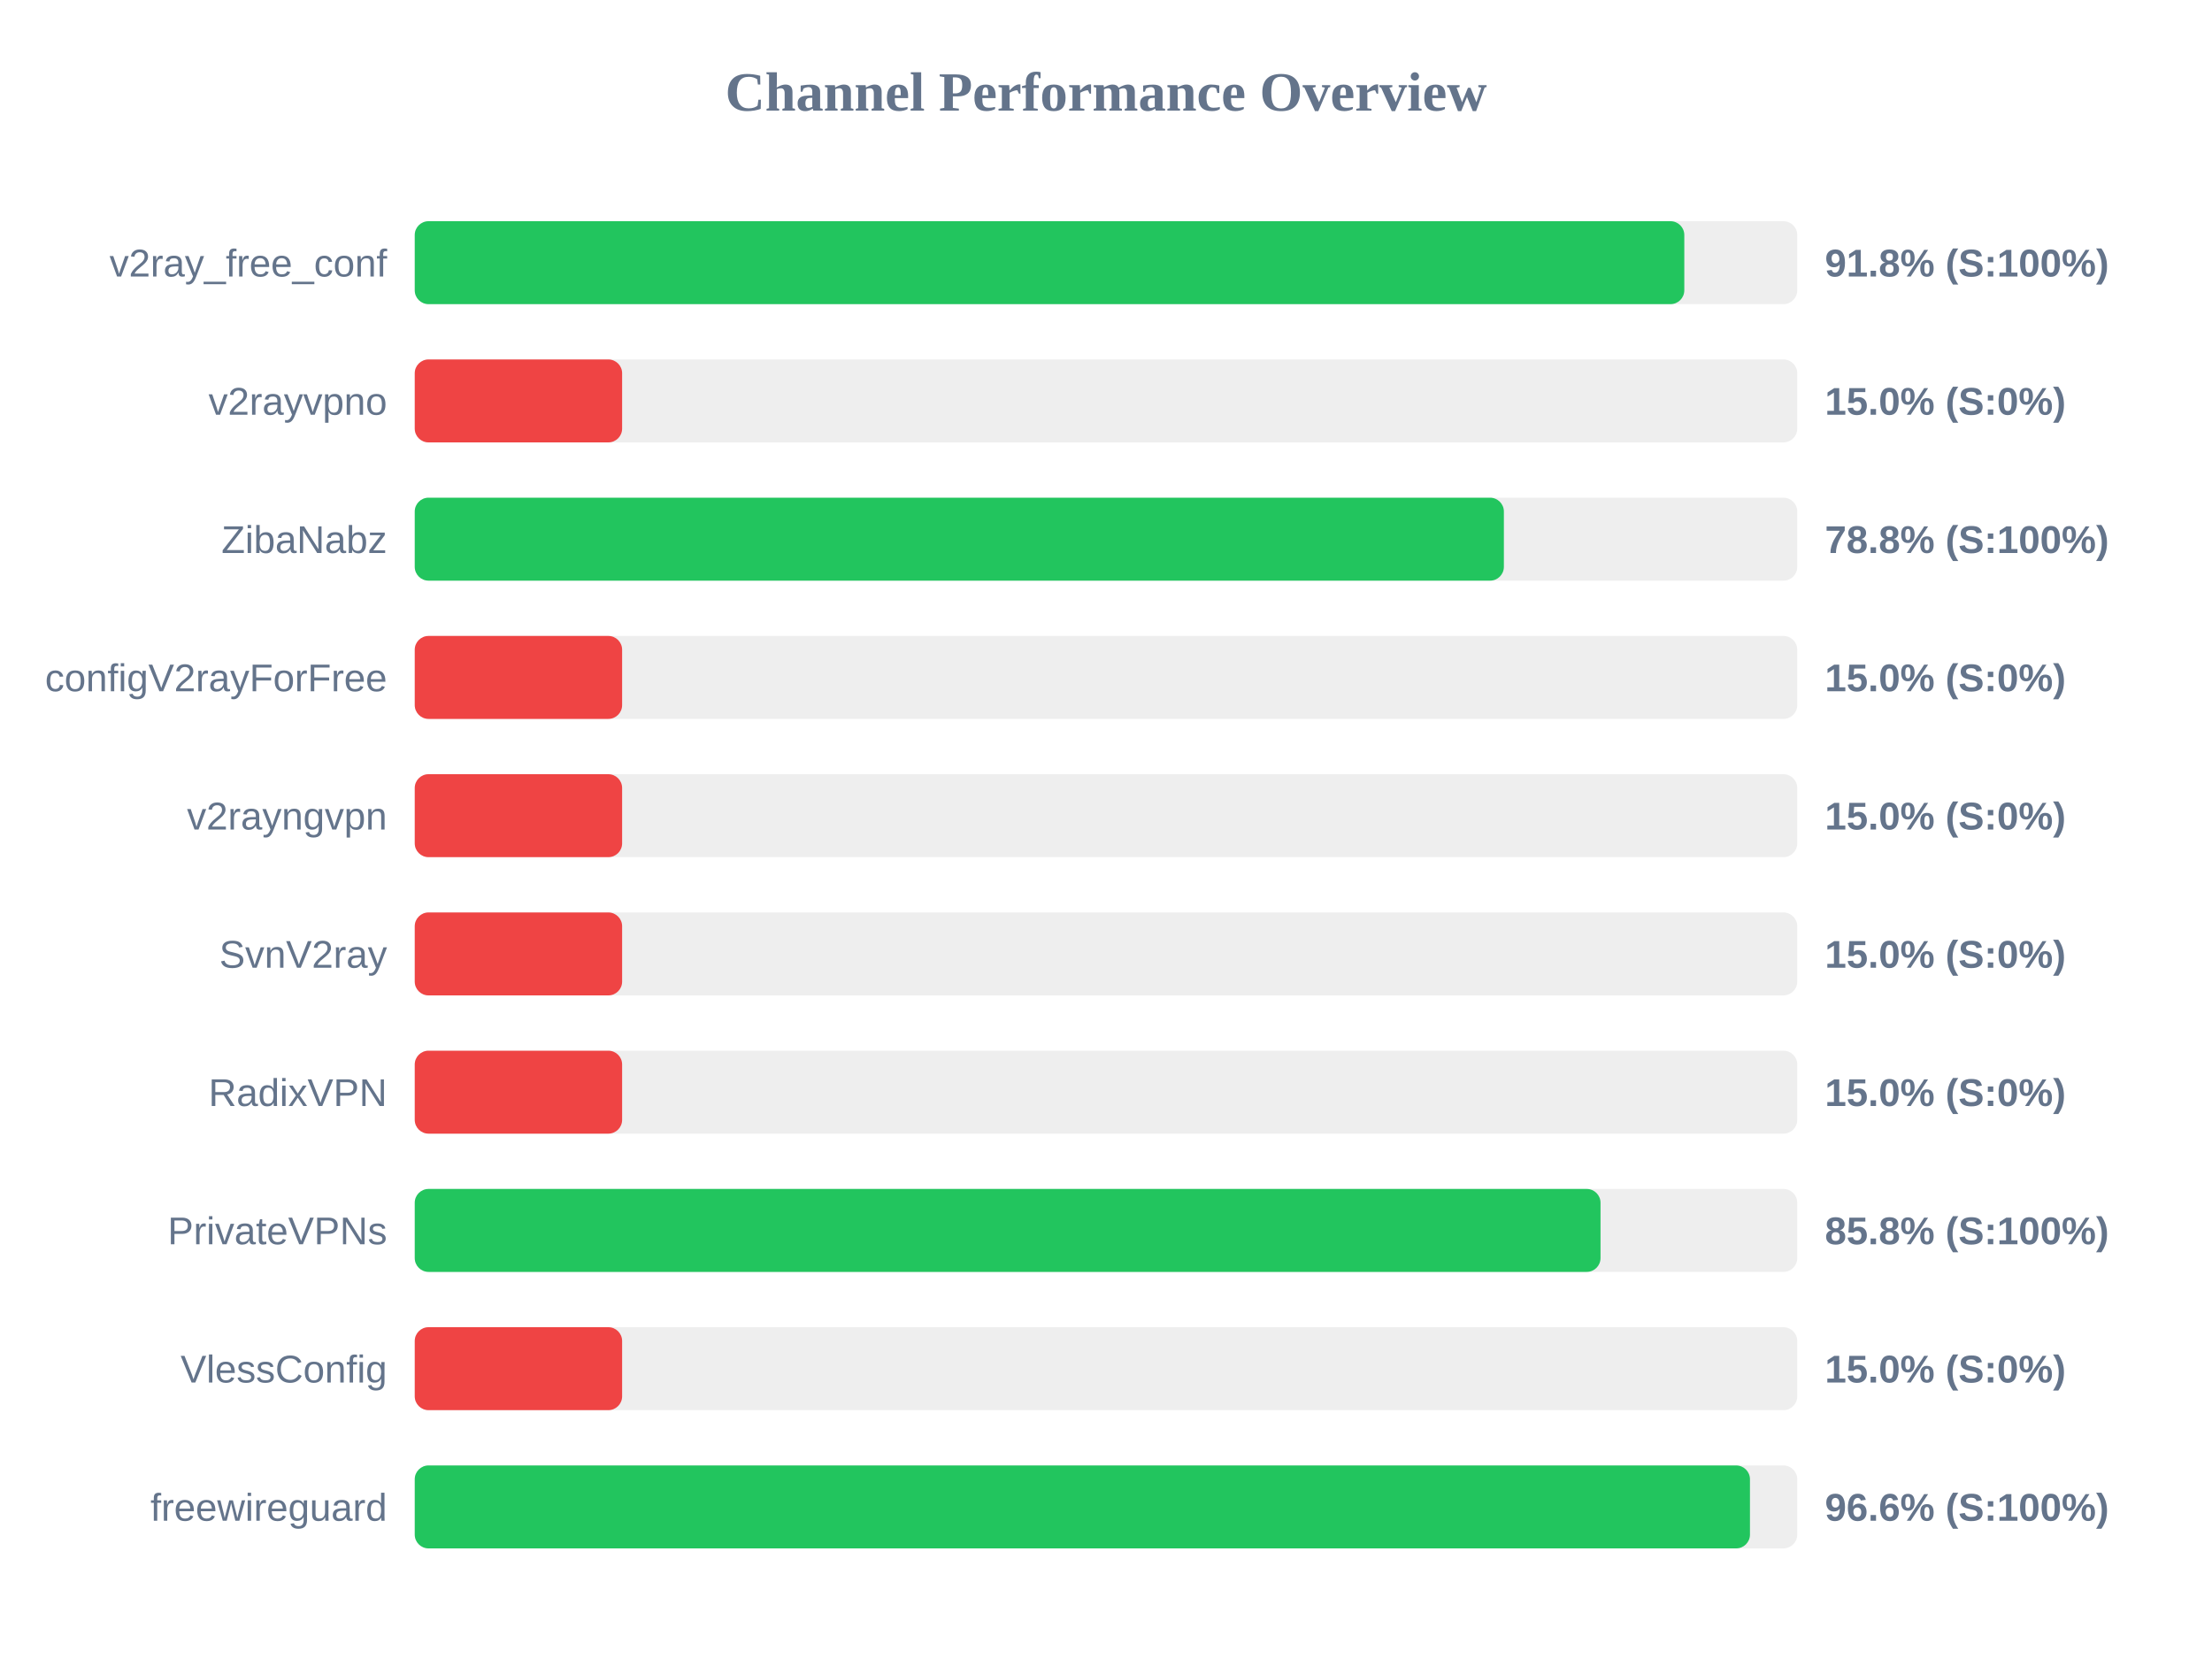
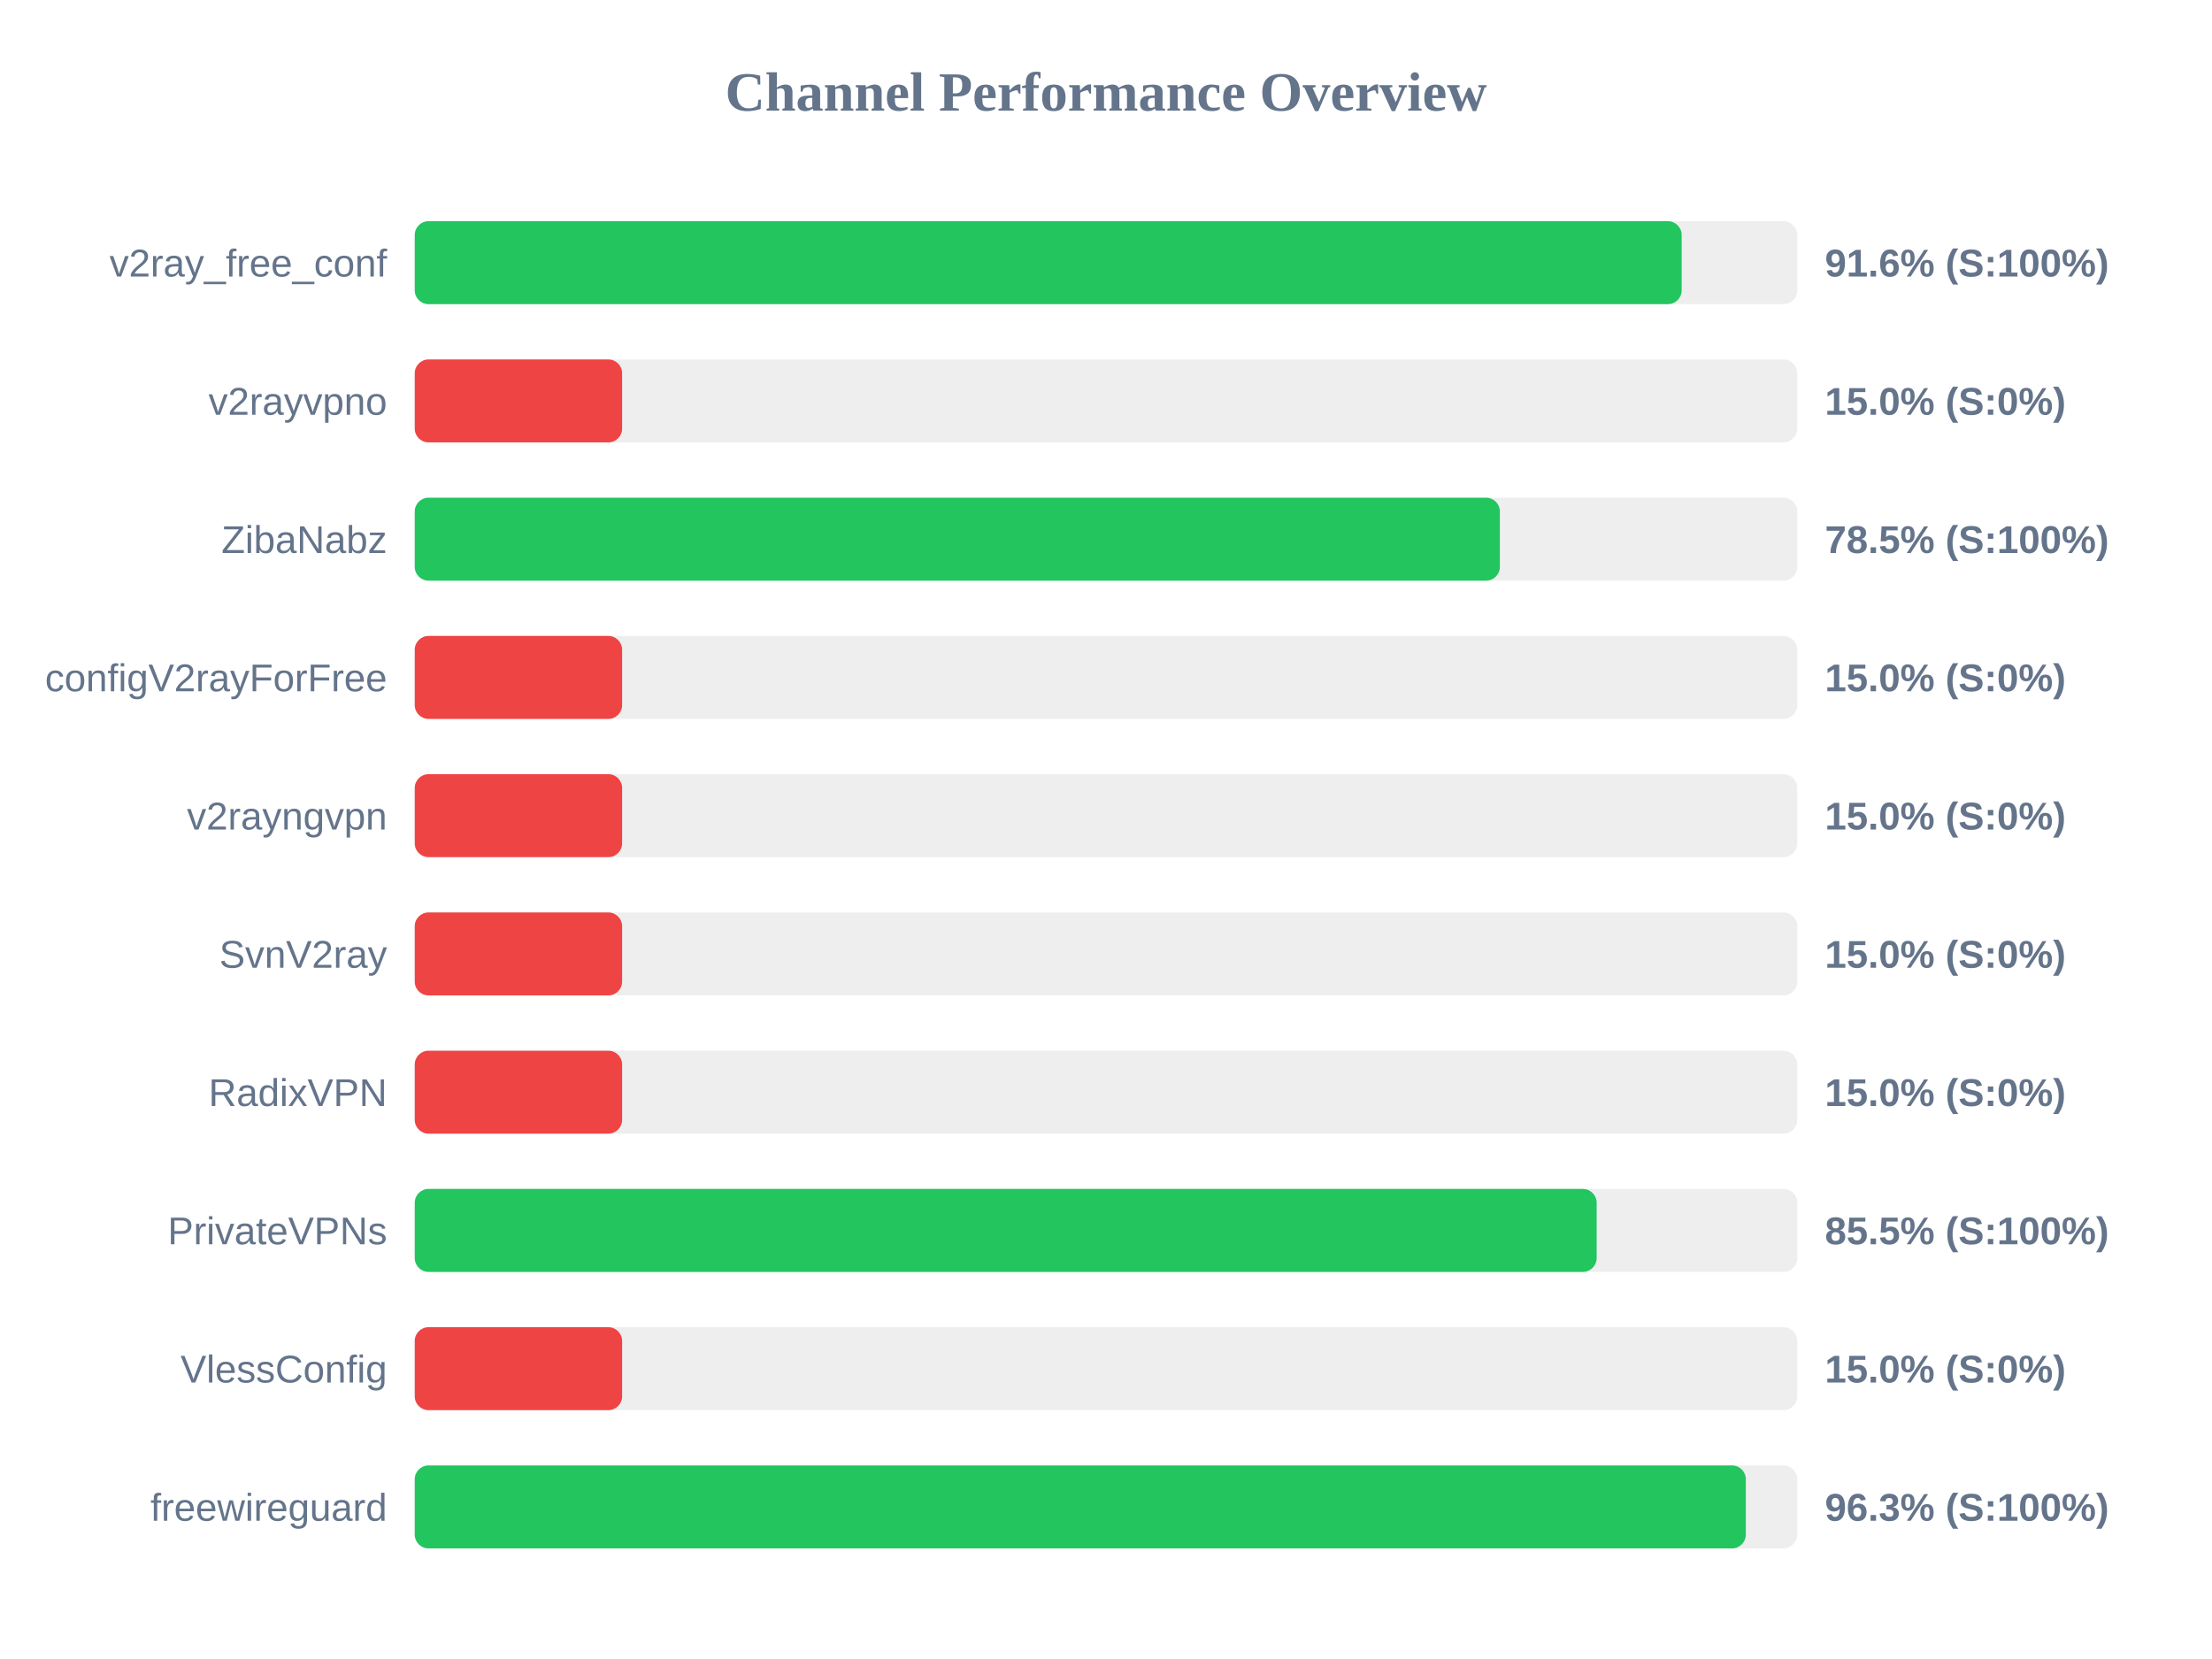
<svg xmlns="http://www.w3.org/2000/svg" width="800" height="600" version="1.1">
  <style>
        .row { font: 14px Arial; fill: #64748b; }
        .score { font: bold 14px Arial; fill: #64748b; }
    </style>
  <text x="400" y="40" text-anchor="middle" font-size="20px" font-weight="bold" fill="#64748b">Channel Performance Overview</text>
  <rect x="150" y="80" width="500" height="30" fill="#eee" rx="5" />
-   <rect x="150" y="80" width="459.15" height="30" fill="#22c55e" rx="5" />
+   <rect x="150" y="80" width="458.2" height="30" fill="#22c55e" rx="5" />
  <text x="140" y="100" text-anchor="end" class="row">v2ray_free_conf</text>
-   <text x="660" y="100" text-anchor="start" class="score">91.8% (S:100%)</text>
+   <text x="660" y="100" text-anchor="start" class="score">91.6% (S:100%)</text>
  <rect x="150" y="130" width="500" height="30" fill="#eee" rx="5" />
  <rect x="150" y="130" width="75.0" height="30" fill="#ef4444" rx="5" />
  <text x="140" y="150" text-anchor="end" class="row">v2rayvpno</text>
  <text x="660" y="150" text-anchor="start" class="score">15.0% (S:0%)</text>
  <rect x="150" y="180" width="500" height="30" fill="#eee" rx="5" />
-   <rect x="150" y="180" width="393.9" height="30" fill="#22c55e" rx="5" />
+   <rect x="150" y="180" width="392.45" height="30" fill="#22c55e" rx="5" />
  <text x="140" y="200" text-anchor="end" class="row">ZibaNabz</text>
-   <text x="660" y="200" text-anchor="start" class="score">78.8% (S:100%)</text>
+   <text x="660" y="200" text-anchor="start" class="score">78.5% (S:100%)</text>
  <rect x="150" y="230" width="500" height="30" fill="#eee" rx="5" />
  <rect x="150" y="230" width="75.0" height="30" fill="#ef4444" rx="5" />
  <text x="140" y="250" text-anchor="end" class="row">configV2rayForFree</text>
  <text x="660" y="250" text-anchor="start" class="score">15.0% (S:0%)</text>
  <rect x="150" y="280" width="500" height="30" fill="#eee" rx="5" />
  <rect x="150" y="280" width="75.0" height="30" fill="#ef4444" rx="5" />
  <text x="140" y="300" text-anchor="end" class="row">v2rayngvpn</text>
  <text x="660" y="300" text-anchor="start" class="score">15.0% (S:0%)</text>
  <rect x="150" y="330" width="500" height="30" fill="#eee" rx="5" />
  <rect x="150" y="330" width="75.0" height="30" fill="#ef4444" rx="5" />
  <text x="140" y="350" text-anchor="end" class="row">SvnV2ray</text>
  <text x="660" y="350" text-anchor="start" class="score">15.0% (S:0%)</text>
  <rect x="150" y="380" width="500" height="30" fill="#eee" rx="5" />
  <rect x="150" y="380" width="75.0" height="30" fill="#ef4444" rx="5" />
  <text x="140" y="400" text-anchor="end" class="row">RadixVPN</text>
  <text x="660" y="400" text-anchor="start" class="score">15.0% (S:0%)</text>
  <rect x="150" y="430" width="500" height="30" fill="#eee" rx="5" />
-   <rect x="150" y="430" width="428.85" height="30" fill="#22c55e" rx="5" />
+   <rect x="150" y="430" width="427.45" height="30" fill="#22c55e" rx="5" />
  <text x="140" y="450" text-anchor="end" class="row">PrivateVPNs</text>
-   <text x="660" y="450" text-anchor="start" class="score">85.8% (S:100%)</text>
+   <text x="660" y="450" text-anchor="start" class="score">85.5% (S:100%)</text>
  <rect x="150" y="480" width="500" height="30" fill="#eee" rx="5" />
  <rect x="150" y="480" width="75.0" height="30" fill="#ef4444" rx="5" />
  <text x="140" y="500" text-anchor="end" class="row">VlessConfig</text>
  <text x="660" y="500" text-anchor="start" class="score">15.0% (S:0%)</text>
  <rect x="150" y="530" width="500" height="30" fill="#eee" rx="5" />
-   <rect x="150" y="530" width="482.9" height="30" fill="#22c55e" rx="5" />
+   <rect x="150" y="530" width="481.4" height="30" fill="#22c55e" rx="5" />
  <text x="140" y="550" text-anchor="end" class="row">freewireguard</text>
-   <text x="660" y="550" text-anchor="start" class="score">96.6% (S:100%)</text>
+   <text x="660" y="550" text-anchor="start" class="score">96.3% (S:100%)</text>
</svg>
